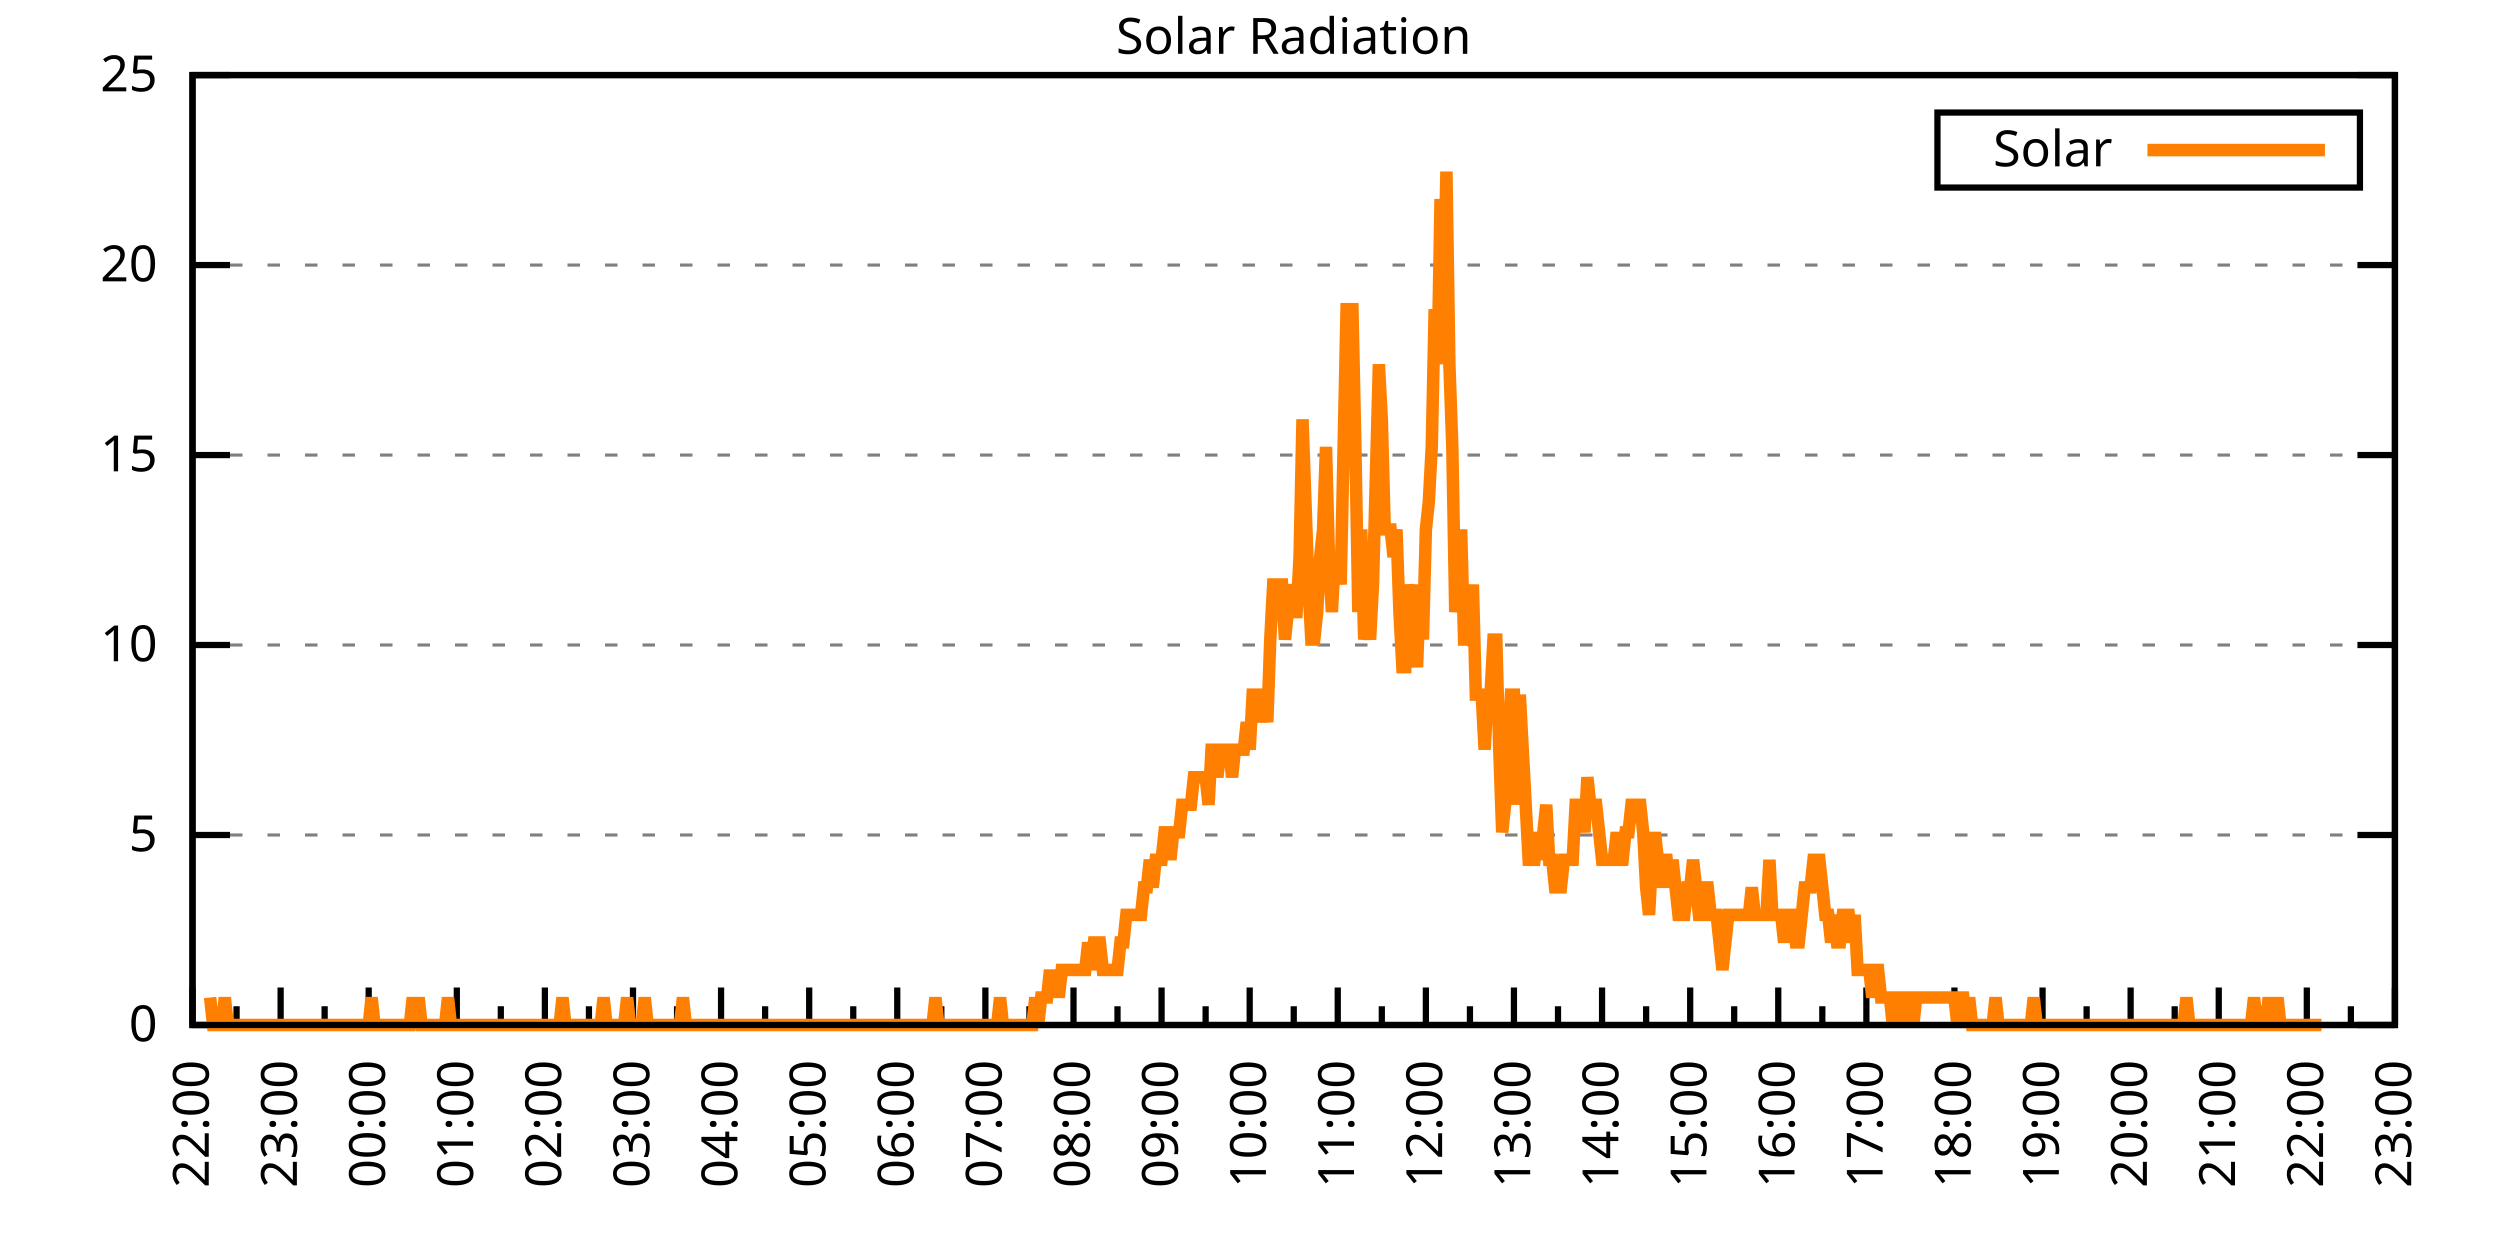
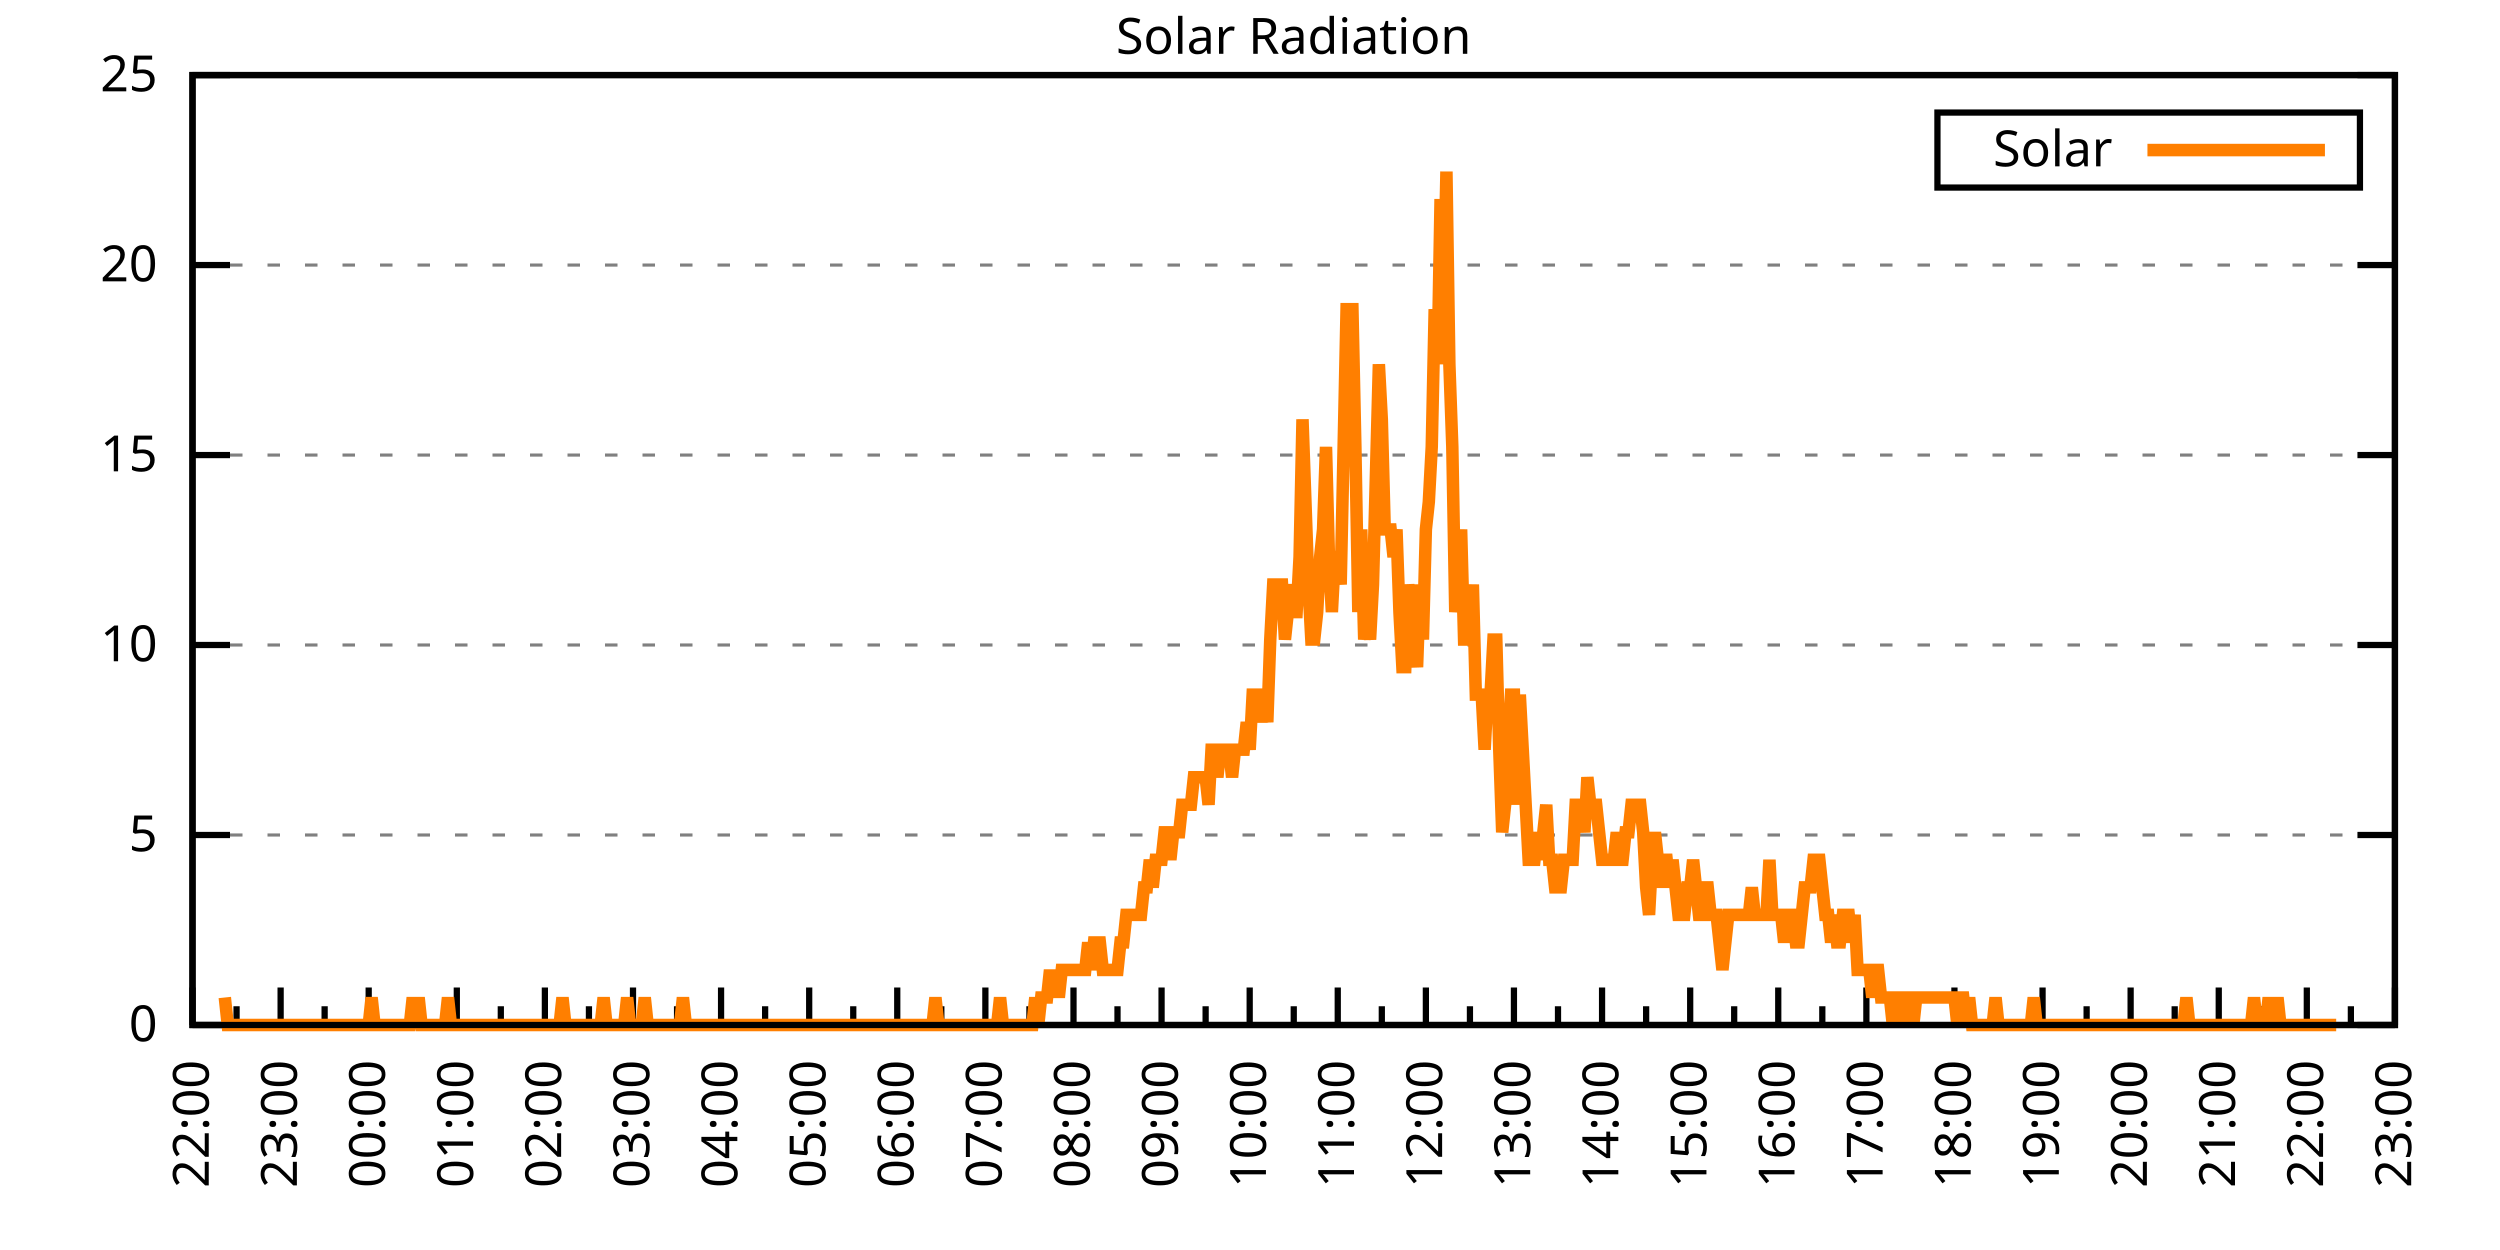
<svg xmlns="http://www.w3.org/2000/svg" xmlns:xlink="http://www.w3.org/1999/xlink" width="400" height="200" viewBox="0 0 400 200">
  <g id="gnuplot_canvas">
    <rect x="0" y="0" width="400" height="200" fill="none" />
    <defs>
      <circle id="gpDot" r="0.5" stroke-width="0.5" stroke="currentColor" />
      <path id="gpPt0" stroke-width="0.333" stroke="currentColor" d="M-1,0 h2 M0,-1 v2" />
      <path id="gpPt1" stroke-width="0.333" stroke="currentColor" d="M-1,-1 L1,1 M1,-1 L-1,1" />
      <path id="gpPt2" stroke-width="0.333" stroke="currentColor" d="M-1,0 L1,0 M0,-1 L0,1 M-1,-1 L1,1 M-1,1 L1,-1" />
      <rect id="gpPt3" stroke-width="0.333" stroke="currentColor" x="-1" y="-1" width="2" height="2" />
      <rect id="gpPt4" stroke-width="0.333" stroke="currentColor" fill="currentColor" x="-1" y="-1" width="2" height="2" />
      <circle id="gpPt5" stroke-width="0.333" stroke="currentColor" cx="0" cy="0" r="1" />
      <use xlink:href="#gpPt5" id="gpPt6" fill="currentColor" stroke="none" />
      <path id="gpPt7" stroke-width="0.333" stroke="currentColor" d="M0,-1.33 L-1.33,0.67 L1.33,0.67 z" />
      <use xlink:href="#gpPt7" id="gpPt8" fill="currentColor" stroke="none" />
      <use xlink:href="#gpPt7" id="gpPt9" stroke="currentColor" transform="rotate(180)" />
      <use xlink:href="#gpPt9" id="gpPt10" fill="currentColor" stroke="none" />
      <use xlink:href="#gpPt3" id="gpPt11" stroke="currentColor" transform="rotate(45)" />
      <use xlink:href="#gpPt11" id="gpPt12" fill="currentColor" stroke="none" />
      <path id="gpPt13" stroke-width="0.333" stroke="currentColor" d="M0,1.330 L1.265,0.411 L0.782,-1.067 L-0.782,-1.076 L-1.265,0.411 z" />
      <use xlink:href="#gpPt13" id="gpPt14" fill="currentColor" stroke="none" />
      <filter id="textbox" filterUnits="objectBoundingBox" x="0" y="0" height="1" width="1">
        <feFlood flood-color="white" flood-opacity="1" result="bgnd" />
        <feComposite in="SourceGraphic" in2="bgnd" operator="atop" />
      </filter>
      <filter id="greybox" filterUnits="objectBoundingBox" x="0" y="0" height="1" width="1">
        <feFlood flood-color="lightgrey" flood-opacity="1" result="grey" />
        <feComposite in="SourceGraphic" in2="grey" operator="atop" />
      </filter>
    </defs>
    <g fill="none" color="white" stroke="currentColor" stroke-width="1.00" stroke-linecap="butt" stroke-linejoin="miter">
</g>
    <g fill="none" color="black" stroke="currentColor" stroke-width="1.00" stroke-linecap="butt" stroke-linejoin="miter">
      <g stroke="none" shape-rendering="crispEdges">
        <polygon fill="rgb(255, 255, 255)" points="30.80,164.00 383.18,164.00 383.18,12.02 30.80,12.02 " />
      </g>
    </g>
    <g fill="none" color="black" stroke="currentColor" stroke-width="1.00" stroke-linecap="butt" stroke-linejoin="miter">
</g>
    <g fill="none" color="black" stroke="black" stroke-width="0.50" stroke-linecap="butt" stroke-linejoin="miter">
</g>
    <g fill="none" color="gray" stroke="currentColor" stroke-width="0.50" stroke-linecap="butt" stroke-linejoin="miter">
      <path stroke="gray" stroke-dasharray="2,4" class="gridline" d="M30.80,164.00 L383.19,164.00  " />
    </g>
    <g fill="none" color="gray" stroke="gray" stroke-width="1.00" stroke-linecap="butt" stroke-linejoin="miter">
</g>
    <g fill="none" color="black" stroke="currentColor" stroke-width="1.00" stroke-linecap="butt" stroke-linejoin="miter">
      <path stroke="black" d="M30.80,164.00 L36.80,164.00 M383.19,164.00 L377.19,164.00  " />
      <g transform="translate(25.20,166.60)" stroke="none" fill="black" font-family="Sans" font-size="8.00" text-anchor="end">
        <text>
          <tspan font-family="Sans"> 0</tspan>
        </text>
      </g>
    </g>
    <g fill="none" color="black" stroke="currentColor" stroke-width="1.00" stroke-linecap="butt" stroke-linejoin="miter">
</g>
    <g fill="none" color="black" stroke="black" stroke-width="0.50" stroke-linecap="butt" stroke-linejoin="miter">
</g>
    <g fill="none" color="gray" stroke="currentColor" stroke-width="0.50" stroke-linecap="butt" stroke-linejoin="miter">
      <path stroke="gray" stroke-dasharray="2,4" class="gridline" d="M30.80,133.60 L383.19,133.60  " />
    </g>
    <g fill="none" color="gray" stroke="gray" stroke-width="1.00" stroke-linecap="butt" stroke-linejoin="miter">
</g>
    <g fill="none" color="black" stroke="currentColor" stroke-width="1.00" stroke-linecap="butt" stroke-linejoin="miter">
      <path stroke="black" d="M30.80,133.60 L36.80,133.60 M383.19,133.60 L377.19,133.60  " />
      <g transform="translate(25.20,136.20)" stroke="none" fill="black" font-family="Sans" font-size="8.00" text-anchor="end">
        <text>
          <tspan font-family="Sans"> 5</tspan>
        </text>
      </g>
    </g>
    <g fill="none" color="black" stroke="currentColor" stroke-width="1.00" stroke-linecap="butt" stroke-linejoin="miter">
</g>
    <g fill="none" color="black" stroke="black" stroke-width="0.50" stroke-linecap="butt" stroke-linejoin="miter">
</g>
    <g fill="none" color="gray" stroke="currentColor" stroke-width="0.50" stroke-linecap="butt" stroke-linejoin="miter">
      <path stroke="gray" stroke-dasharray="2,4" class="gridline" d="M30.80,103.20 L383.19,103.20  " />
    </g>
    <g fill="none" color="gray" stroke="gray" stroke-width="1.00" stroke-linecap="butt" stroke-linejoin="miter">
</g>
    <g fill="none" color="black" stroke="currentColor" stroke-width="1.00" stroke-linecap="butt" stroke-linejoin="miter">
      <path stroke="black" d="M30.80,103.20 L36.80,103.20 M383.19,103.20 L377.19,103.20  " />
      <g transform="translate(25.20,105.80)" stroke="none" fill="black" font-family="Sans" font-size="8.00" text-anchor="end">
        <text>
          <tspan font-family="Sans"> 10</tspan>
        </text>
      </g>
    </g>
    <g fill="none" color="black" stroke="currentColor" stroke-width="1.00" stroke-linecap="butt" stroke-linejoin="miter">
</g>
    <g fill="none" color="black" stroke="black" stroke-width="0.50" stroke-linecap="butt" stroke-linejoin="miter">
</g>
    <g fill="none" color="gray" stroke="currentColor" stroke-width="0.50" stroke-linecap="butt" stroke-linejoin="miter">
      <path stroke="gray" stroke-dasharray="2,4" class="gridline" d="M30.80,72.81 L383.19,72.81  " />
    </g>
    <g fill="none" color="gray" stroke="gray" stroke-width="1.00" stroke-linecap="butt" stroke-linejoin="miter">
</g>
    <g fill="none" color="black" stroke="currentColor" stroke-width="1.00" stroke-linecap="butt" stroke-linejoin="miter">
      <path stroke="black" d="M30.80,72.81 L36.80,72.81 M383.19,72.81 L377.19,72.81  " />
      <g transform="translate(25.20,75.41)" stroke="none" fill="black" font-family="Sans" font-size="8.00" text-anchor="end">
        <text>
          <tspan font-family="Sans"> 15</tspan>
        </text>
      </g>
    </g>
    <g fill="none" color="black" stroke="currentColor" stroke-width="1.00" stroke-linecap="butt" stroke-linejoin="miter">
</g>
    <g fill="none" color="black" stroke="black" stroke-width="0.50" stroke-linecap="butt" stroke-linejoin="miter">
</g>
    <g fill="none" color="gray" stroke="currentColor" stroke-width="0.50" stroke-linecap="butt" stroke-linejoin="miter">
      <path stroke="gray" stroke-dasharray="2,4" class="gridline" d="M30.80,42.41 L383.19,42.41  " />
    </g>
    <g fill="none" color="gray" stroke="gray" stroke-width="1.00" stroke-linecap="butt" stroke-linejoin="miter">
</g>
    <g fill="none" color="black" stroke="currentColor" stroke-width="1.00" stroke-linecap="butt" stroke-linejoin="miter">
      <path stroke="black" d="M30.80,42.41 L36.80,42.41 M383.19,42.41 L377.19,42.41  " />
      <g transform="translate(25.20,45.01)" stroke="none" fill="black" font-family="Sans" font-size="8.00" text-anchor="end">
        <text>
          <tspan font-family="Sans"> 20</tspan>
        </text>
      </g>
    </g>
    <g fill="none" color="black" stroke="currentColor" stroke-width="1.00" stroke-linecap="butt" stroke-linejoin="miter">
</g>
    <g fill="none" color="black" stroke="black" stroke-width="0.50" stroke-linecap="butt" stroke-linejoin="miter">
</g>
    <g fill="none" color="gray" stroke="currentColor" stroke-width="0.50" stroke-linecap="butt" stroke-linejoin="miter">
      <path stroke="gray" stroke-dasharray="2,4" class="gridline" d="M30.80,12.01 L383.19,12.01  " />
    </g>
    <g fill="none" color="gray" stroke="gray" stroke-width="1.00" stroke-linecap="butt" stroke-linejoin="miter">
</g>
    <g fill="none" color="black" stroke="currentColor" stroke-width="1.00" stroke-linecap="butt" stroke-linejoin="miter">
      <path stroke="black" d="M30.80,12.01 L36.80,12.01 M383.19,12.01 L377.19,12.01  " />
      <g transform="translate(25.20,14.61)" stroke="none" fill="black" font-family="Sans" font-size="8.00" text-anchor="end">
        <text>
          <tspan font-family="Sans"> 25</tspan>
        </text>
      </g>
    </g>
    <g fill="none" color="black" stroke="currentColor" stroke-width="1.00" stroke-linecap="butt" stroke-linejoin="miter">
      <path stroke="black" d="M30.80,164.00 L30.80,158.00  " />
      <g transform="translate(33.40,169.60) rotate(270)" stroke="none" fill="black" font-family="Sans" font-size="8.00" text-anchor="end">
        <text>
          <tspan font-family="Sans">22:00</tspan>
        </text>
      </g>
    </g>
    <g fill="none" color="black" stroke="currentColor" stroke-width="1.00" stroke-linecap="butt" stroke-linejoin="miter">
      <path stroke="black" d="M37.85,164.00 L37.85,161.00 M44.90,164.00 L44.90,158.00  " />
      <g transform="translate(47.50,169.60) rotate(270)" stroke="none" fill="black" font-family="Sans" font-size="8.00" text-anchor="end">
        <text>
          <tspan font-family="Sans">23:00</tspan>
        </text>
      </g>
    </g>
    <g fill="none" color="black" stroke="currentColor" stroke-width="1.00" stroke-linecap="butt" stroke-linejoin="miter">
      <path stroke="black" d="M51.94,164.00 L51.94,161.00 M58.99,164.00 L58.99,158.00  " />
      <g transform="translate(61.59,169.60) rotate(270)" stroke="none" fill="black" font-family="Sans" font-size="8.00" text-anchor="end">
        <text>
          <tspan font-family="Sans">00:00</tspan>
        </text>
      </g>
    </g>
    <g fill="none" color="black" stroke="currentColor" stroke-width="1.00" stroke-linecap="butt" stroke-linejoin="miter">
      <path stroke="black" d="M66.04,164.00 L66.04,161.00 M73.09,164.00 L73.09,158.00  " />
      <g transform="translate(75.69,169.60) rotate(270)" stroke="none" fill="black" font-family="Sans" font-size="8.00" text-anchor="end">
        <text>
          <tspan font-family="Sans">01:00</tspan>
        </text>
      </g>
    </g>
    <g fill="none" color="black" stroke="currentColor" stroke-width="1.00" stroke-linecap="butt" stroke-linejoin="miter">
      <path stroke="black" d="M80.13,164.00 L80.13,161.00 M87.18,164.00 L87.18,158.00  " />
      <g transform="translate(89.78,169.60) rotate(270)" stroke="none" fill="black" font-family="Sans" font-size="8.00" text-anchor="end">
        <text>
          <tspan font-family="Sans">02:00</tspan>
        </text>
      </g>
    </g>
    <g fill="none" color="black" stroke="currentColor" stroke-width="1.00" stroke-linecap="butt" stroke-linejoin="miter">
      <path stroke="black" d="M94.23,164.00 L94.23,161.00 M101.28,164.00 L101.28,158.00  " />
      <g transform="translate(103.88,169.60) rotate(270)" stroke="none" fill="black" font-family="Sans" font-size="8.00" text-anchor="end">
        <text>
          <tspan font-family="Sans">03:00</tspan>
        </text>
      </g>
    </g>
    <g fill="none" color="black" stroke="currentColor" stroke-width="1.00" stroke-linecap="butt" stroke-linejoin="miter">
      <path stroke="black" d="M108.33,164.00 L108.33,161.00 M115.37,164.00 L115.37,158.00  " />
      <g transform="translate(117.97,169.60) rotate(270)" stroke="none" fill="black" font-family="Sans" font-size="8.00" text-anchor="end">
        <text>
          <tspan font-family="Sans">04:00</tspan>
        </text>
      </g>
    </g>
    <g fill="none" color="black" stroke="currentColor" stroke-width="1.00" stroke-linecap="butt" stroke-linejoin="miter">
      <path stroke="black" d="M122.42,164.00 L122.42,161.00 M129.47,164.00 L129.47,158.00  " />
      <g transform="translate(132.07,169.60) rotate(270)" stroke="none" fill="black" font-family="Sans" font-size="8.00" text-anchor="end">
        <text>
          <tspan font-family="Sans">05:00</tspan>
        </text>
      </g>
    </g>
    <g fill="none" color="black" stroke="currentColor" stroke-width="1.00" stroke-linecap="butt" stroke-linejoin="miter">
      <path stroke="black" d="M136.52,164.00 L136.52,161.00 M143.56,164.00 L143.56,158.00  " />
      <g transform="translate(146.16,169.60) rotate(270)" stroke="none" fill="black" font-family="Sans" font-size="8.00" text-anchor="end">
        <text>
          <tspan font-family="Sans">06:00</tspan>
        </text>
      </g>
    </g>
    <g fill="none" color="black" stroke="currentColor" stroke-width="1.00" stroke-linecap="butt" stroke-linejoin="miter">
      <path stroke="black" d="M150.61,164.00 L150.61,161.00 M157.66,164.00 L157.66,158.00  " />
      <g transform="translate(160.26,169.60) rotate(270)" stroke="none" fill="black" font-family="Sans" font-size="8.00" text-anchor="end">
        <text>
          <tspan font-family="Sans">07:00</tspan>
        </text>
      </g>
    </g>
    <g fill="none" color="black" stroke="currentColor" stroke-width="1.00" stroke-linecap="butt" stroke-linejoin="miter">
      <path stroke="black" d="M164.71,164.00 L164.71,161.00 M171.76,164.00 L171.76,158.00  " />
      <g transform="translate(174.36,169.60) rotate(270)" stroke="none" fill="black" font-family="Sans" font-size="8.00" text-anchor="end">
        <text>
          <tspan font-family="Sans">08:00</tspan>
        </text>
      </g>
    </g>
    <g fill="none" color="black" stroke="currentColor" stroke-width="1.00" stroke-linecap="butt" stroke-linejoin="miter">
      <path stroke="black" d="M178.80,164.00 L178.80,161.00 M185.85,164.00 L185.85,158.00  " />
      <g transform="translate(188.45,169.60) rotate(270)" stroke="none" fill="black" font-family="Sans" font-size="8.00" text-anchor="end">
        <text>
          <tspan font-family="Sans">09:00</tspan>
        </text>
      </g>
    </g>
    <g fill="none" color="black" stroke="currentColor" stroke-width="1.00" stroke-linecap="butt" stroke-linejoin="miter">
      <path stroke="black" d="M192.90,164.00 L192.90,161.00 M199.95,164.00 L199.95,158.00  " />
      <g transform="translate(202.55,169.60) rotate(270)" stroke="none" fill="black" font-family="Sans" font-size="8.00" text-anchor="end">
        <text>
          <tspan font-family="Sans">10:00</tspan>
        </text>
      </g>
    </g>
    <g fill="none" color="black" stroke="currentColor" stroke-width="1.00" stroke-linecap="butt" stroke-linejoin="miter">
      <path stroke="black" d="M207.00,164.00 L207.00,161.00 M214.04,164.00 L214.04,158.00  " />
      <g transform="translate(216.64,169.60) rotate(270)" stroke="none" fill="black" font-family="Sans" font-size="8.00" text-anchor="end">
        <text>
          <tspan font-family="Sans">11:00</tspan>
        </text>
      </g>
    </g>
    <g fill="none" color="black" stroke="currentColor" stroke-width="1.00" stroke-linecap="butt" stroke-linejoin="miter">
      <path stroke="black" d="M221.09,164.00 L221.09,161.00 M228.14,164.00 L228.14,158.00  " />
      <g transform="translate(230.74,169.60) rotate(270)" stroke="none" fill="black" font-family="Sans" font-size="8.00" text-anchor="end">
        <text>
          <tspan font-family="Sans">12:00</tspan>
        </text>
      </g>
    </g>
    <g fill="none" color="black" stroke="currentColor" stroke-width="1.00" stroke-linecap="butt" stroke-linejoin="miter">
      <path stroke="black" d="M235.19,164.00 L235.19,161.00 M242.23,164.00 L242.23,158.00  " />
      <g transform="translate(244.83,169.60) rotate(270)" stroke="none" fill="black" font-family="Sans" font-size="8.00" text-anchor="end">
        <text>
          <tspan font-family="Sans">13:00</tspan>
        </text>
      </g>
    </g>
    <g fill="none" color="black" stroke="currentColor" stroke-width="1.00" stroke-linecap="butt" stroke-linejoin="miter">
      <path stroke="black" d="M249.28,164.00 L249.28,161.00 M256.33,164.00 L256.33,158.00  " />
      <g transform="translate(258.93,169.60) rotate(270)" stroke="none" fill="black" font-family="Sans" font-size="8.00" text-anchor="end">
        <text>
          <tspan font-family="Sans">14:00</tspan>
        </text>
      </g>
    </g>
    <g fill="none" color="black" stroke="currentColor" stroke-width="1.00" stroke-linecap="butt" stroke-linejoin="miter">
      <path stroke="black" d="M263.38,164.00 L263.38,161.00 M270.43,164.00 L270.43,158.00  " />
      <g transform="translate(273.03,169.60) rotate(270)" stroke="none" fill="black" font-family="Sans" font-size="8.00" text-anchor="end">
        <text>
          <tspan font-family="Sans">15:00</tspan>
        </text>
      </g>
    </g>
    <g fill="none" color="black" stroke="currentColor" stroke-width="1.00" stroke-linecap="butt" stroke-linejoin="miter">
      <path stroke="black" d="M277.47,164.00 L277.47,161.00 M284.52,164.00 L284.52,158.00  " />
      <g transform="translate(287.12,169.60) rotate(270)" stroke="none" fill="black" font-family="Sans" font-size="8.00" text-anchor="end">
        <text>
          <tspan font-family="Sans">16:00</tspan>
        </text>
      </g>
    </g>
    <g fill="none" color="black" stroke="currentColor" stroke-width="1.00" stroke-linecap="butt" stroke-linejoin="miter">
      <path stroke="black" d="M291.57,164.00 L291.57,161.00 M298.62,164.00 L298.62,158.00  " />
      <g transform="translate(301.22,169.60) rotate(270)" stroke="none" fill="black" font-family="Sans" font-size="8.00" text-anchor="end">
        <text>
          <tspan font-family="Sans">17:00</tspan>
        </text>
      </g>
    </g>
    <g fill="none" color="black" stroke="currentColor" stroke-width="1.00" stroke-linecap="butt" stroke-linejoin="miter">
      <path stroke="black" d="M305.66,164.00 L305.66,161.00 M312.71,164.00 L312.71,158.00  " />
      <g transform="translate(315.31,169.60) rotate(270)" stroke="none" fill="black" font-family="Sans" font-size="8.00" text-anchor="end">
        <text>
          <tspan font-family="Sans">18:00</tspan>
        </text>
      </g>
    </g>
    <g fill="none" color="black" stroke="currentColor" stroke-width="1.00" stroke-linecap="butt" stroke-linejoin="miter">
      <path stroke="black" d="M319.76,164.00 L319.76,161.00 M326.81,164.00 L326.81,158.00  " />
      <g transform="translate(329.41,169.60) rotate(270)" stroke="none" fill="black" font-family="Sans" font-size="8.00" text-anchor="end">
        <text>
          <tspan font-family="Sans">19:00</tspan>
        </text>
      </g>
    </g>
    <g fill="none" color="black" stroke="currentColor" stroke-width="1.00" stroke-linecap="butt" stroke-linejoin="miter">
      <path stroke="black" d="M333.86,164.00 L333.86,161.00 M340.90,164.00 L340.90,158.00  " />
      <g transform="translate(343.50,169.60) rotate(270)" stroke="none" fill="black" font-family="Sans" font-size="8.00" text-anchor="end">
        <text>
          <tspan font-family="Sans">20:00</tspan>
        </text>
      </g>
    </g>
    <g fill="none" color="black" stroke="currentColor" stroke-width="1.00" stroke-linecap="butt" stroke-linejoin="miter">
      <path stroke="black" d="M347.95,164.00 L347.95,161.00 M355.00,164.00 L355.00,158.00  " />
      <g transform="translate(357.60,169.60) rotate(270)" stroke="none" fill="black" font-family="Sans" font-size="8.00" text-anchor="end">
        <text>
          <tspan font-family="Sans">21:00</tspan>
        </text>
      </g>
    </g>
    <g fill="none" color="black" stroke="currentColor" stroke-width="1.00" stroke-linecap="butt" stroke-linejoin="miter">
      <path stroke="black" d="M362.05,164.00 L362.05,161.00 M369.09,164.00 L369.09,158.00  " />
      <g transform="translate(371.69,169.60) rotate(270)" stroke="none" fill="black" font-family="Sans" font-size="8.00" text-anchor="end">
        <text>
          <tspan font-family="Sans">22:00</tspan>
        </text>
      </g>
    </g>
    <g fill="none" color="black" stroke="currentColor" stroke-width="1.00" stroke-linecap="butt" stroke-linejoin="miter">
      <path stroke="black" d="M376.14,164.00 L376.14,161.00 M383.19,164.00 L383.19,158.00  " />
      <g transform="translate(385.79,169.60) rotate(270)" stroke="none" fill="black" font-family="Sans" font-size="8.00" text-anchor="end">
        <text>
          <tspan font-family="Sans">23:00</tspan>
        </text>
      </g>
    </g>
    <g fill="none" color="black" stroke="currentColor" stroke-width="1.00" stroke-linecap="butt" stroke-linejoin="miter">
</g>
    <g fill="none" color="black" stroke="currentColor" stroke-width="1.00" stroke-linecap="butt" stroke-linejoin="miter">
      <path stroke="black" d="M30.80,12.01 L30.80,164.00 L383.19,164.00 L383.19,12.01 L30.80,12.01 Z  " />
    </g>
    <g fill="none" color="black" stroke="currentColor" stroke-width="1.00" stroke-linecap="butt" stroke-linejoin="miter">
      <g transform="translate(6.80,88.01) rotate(270)" stroke="none" fill="black" font-family="Sans" font-size="8.00" text-anchor="middle">
        <text />
      </g>
    </g>
    <g fill="none" color="black" stroke="currentColor" stroke-width="1.00" stroke-linecap="butt" stroke-linejoin="miter">
</g>
    <g fill="none" color="black" stroke="currentColor" stroke-width="1.00" stroke-linecap="butt" stroke-linejoin="miter">
      <path stroke="black" d="M309.99,30.01 L309.99,18.01 L377.59,18.01 L377.59,30.01 L309.99,30.01 Z  " />
    </g>
    <g id="Solar_Radiation_plot_1">
      <g fill="none" color="white" stroke="black" stroke-width="2.00" stroke-linecap="butt" stroke-linejoin="miter">
</g>
      <g fill="none" color="black" stroke="currentColor" stroke-width="2.00" stroke-linecap="butt" stroke-linejoin="miter">
        <g transform="translate(337.99,26.61)" stroke="none" fill="black" font-family="Sans" font-size="8.00" text-anchor="end">
          <text>
            <tspan font-family="Sans">Solar</tspan>
          </text>
        </g>
      </g>
      <g fill="none" color="black" stroke="currentColor" stroke-width="2.00" stroke-linecap="butt" stroke-linejoin="miter">
-         <path stroke="rgb(255, 127,   0)" d="M343.59,24.01 L371.99,24.01 M33.62,159.60 L34.09,164.00 L34.56,164.00 L35.03,164.00 L35.50,164.00 L35.97,159.60   L36.44,164.00 L36.91,164.00 L37.38,164.00 L37.85,164.00 L38.32,164.00 L38.79,164.00 L39.26,164.00 L39.73,164.00   L40.20,164.00 L40.67,164.00 L41.14,164.00 L41.61,164.00 L42.08,164.00 L42.55,164.00 L43.02,164.00 L43.49,164.00   L43.96,164.00 L44.43,164.00 L44.90,164.00 L45.37,164.00 L45.84,164.00 L46.31,164.00 L46.78,164.00 L47.24,164.00   L47.71,164.00 L48.18,164.00 L48.65,164.00 L49.12,164.00 L49.59,164.00 L50.06,164.00 L50.53,164.00 L51.00,164.00   L51.47,164.00 L51.94,164.00 L52.41,164.00 L52.88,164.00 L53.35,164.00 L53.82,164.00 L54.29,164.00 L54.76,164.00   L55.23,164.00 L55.70,164.00 L56.17,164.00 L56.64,164.00 L57.11,164.00 L57.58,164.00 L58.05,164.00 L58.52,164.00   L58.99,164.00 L59.46,159.60 L59.93,164.00 L60.40,164.00 L60.87,164.00 L61.34,164.00 L61.81,164.00 L62.28,164.00   L62.75,164.00 L63.22,164.00 L63.69,164.00 L64.16,164.00 L64.63,164.00 L65.10,164.00 L65.57,164.00 L66.04,159.60   L66.51,164.00 L66.98,159.60 L67.45,164.00 L67.92,164.00 L68.39,164.00 L68.86,164.00 L69.33,164.00 L69.80,164.00   L70.27,164.00 L70.74,164.00 L71.21,164.00 L71.68,159.60 L72.15,164.00 L72.62,164.00 L73.09,164.00 L73.56,164.00   L74.03,164.00 L74.50,164.00 L74.97,164.00 L75.44,164.00 L75.91,164.00 L76.38,164.00 L76.85,164.00 L77.32,164.00   L77.79,164.00 L78.26,164.00 L78.73,164.00 L79.19,164.00 L79.66,164.00 L80.13,164.00 L80.60,164.00 L81.07,164.00   L81.54,164.00 L82.01,164.00 L82.48,164.00 L82.95,164.00 L83.42,164.00 L83.89,164.00 L84.36,164.00 L84.83,164.00   L85.30,164.00 L85.77,164.00 L86.24,164.00 L86.71,164.00 L87.18,164.00 L87.65,164.00 L88.12,164.00 L88.59,164.00   L89.06,164.00 L89.53,164.00 L90.00,159.60 L90.47,164.00 L90.94,164.00 L91.41,164.00 L91.88,164.00 L92.35,164.00   L92.82,164.00 L93.29,164.00 L93.76,164.00 L94.23,164.00 L94.70,164.00 L95.17,164.00 L95.64,164.00 L96.11,164.00   L96.58,159.60 L97.05,164.00 L97.52,164.00 L97.99,164.00 L98.46,164.00 L98.93,164.00 L99.40,164.00 L99.87,164.00   L100.34,159.60 L100.81,164.00 L101.28,164.00 L101.75,164.00 L102.22,164.00 L102.69,164.00 L103.16,159.60 L103.63,164.00   L104.10,164.00 L104.57,164.00 L105.04,164.00 L105.51,164.00 L105.98,164.00 L106.45,164.00 L106.92,164.00 L107.39,164.00   L107.86,164.00 L108.33,164.00 L108.80,164.00 L109.27,159.60 L109.74,164.00 L110.21,164.00 L110.68,164.00 L111.14,164.00   L111.61,164.00 L112.08,164.00 L112.55,164.00 L113.02,164.00 L113.49,164.00 L113.96,164.00 L114.43,164.00 L114.90,164.00   L115.37,164.00 L115.84,164.00 L116.31,164.00 L116.78,164.00 L117.25,164.00 L117.72,164.00 L118.19,164.00 L118.66,164.00   L119.13,164.00 L119.60,164.00 L120.07,164.00 L120.54,164.00 L121.01,164.00 L121.48,164.00 L121.95,164.00 L122.42,164.00   L122.89,164.00 L123.36,164.00 L123.83,164.00 L124.30,164.00 L124.77,164.00 L125.24,164.00 L125.71,164.00 L126.18,164.00   L126.65,164.00 L127.12,164.00 L127.59,164.00 L128.06,164.00 L128.53,164.00 L129.00,164.00 L129.47,164.00 L129.94,164.00   L130.41,164.00 L130.88,164.00 L131.35,164.00 L131.82,164.00 L132.29,164.00 L132.76,164.00 L133.23,164.00 L133.70,164.00   L134.17,164.00 L134.64,164.00 L135.11,164.00 L135.58,164.00 L136.05,164.00 L136.52,164.00 L136.99,164.00 L137.46,164.00   L137.93,164.00 L138.40,164.00 L138.87,164.00 L139.34,164.00 L139.81,164.00 L140.28,164.00 L140.75,164.00 L141.22,164.00   L141.69,164.00 L142.16,164.00 L142.63,164.00 L143.09,164.00 L143.56,164.00 L144.03,164.00 L144.50,164.00 L144.97,164.00   L145.44,164.00 L145.91,164.00 L146.38,164.00 L146.85,164.00 L147.32,164.00 L147.79,164.00 L148.26,164.00 L148.73,164.00   L149.20,164.00 L149.67,159.60 L150.14,164.00 L150.61,164.00 L151.08,164.00 L151.55,164.00 L152.02,164.00 L152.49,164.00   L152.96,164.00 L153.43,164.00 L153.90,164.00 L154.37,164.00 L154.84,164.00 L155.31,164.00 L155.78,164.00 L156.25,164.00   L156.72,164.00 L157.19,164.00 L157.66,164.00 L158.13,164.00 L158.60,164.00 L159.07,164.00 L159.54,164.00 L160.01,159.60   L160.48,164.00 L160.95,164.00 L161.42,164.00 L161.89,164.00 L162.36,164.00 L162.83,164.00 L163.30,164.00 L163.77,164.00   L164.24,164.00 L164.71,164.00 L165.18,164.00 L165.65,159.60 L166.12,164.00 L166.59,159.60 L167.06,159.60 L167.53,159.60   L168.00,155.19 L168.47,159.60 L168.94,155.19 L169.41,159.60 L169.88,155.19 L170.35,155.19 L170.82,155.19 L171.29,155.19   L171.76,155.19 L172.23,155.19 L172.70,155.19 L173.17,155.19 L173.64,155.19 L174.11,150.79 L174.58,155.19 L175.04,150.79   L175.51,150.79 L175.98,150.79 L176.45,155.19 L176.92,155.19 L177.39,155.19 L177.86,155.19 L178.33,155.19 L178.80,155.19   L179.27,150.79 L179.74,150.79 L180.21,146.38 L180.68,146.38 L181.15,146.38 L181.62,146.38 L182.09,146.38 L182.56,146.38   L183.03,141.98 L183.50,141.98 L183.97,137.57 L184.44,141.98 L184.91,137.57 L185.38,137.57 L185.85,137.57 L186.32,133.17   L186.79,133.17 L187.26,137.57 L187.73,133.17 L188.20,133.17 L188.67,133.17 L189.14,128.76 L189.61,128.76 L190.08,128.76   L190.55,128.76 L191.02,124.36 L191.49,124.36 L191.96,124.36 L192.43,124.36 L192.90,124.36 L193.37,128.76 L193.84,119.95   L194.31,119.95 L194.78,124.36 L195.25,119.95 L195.72,119.95 L196.19,119.95 L196.66,119.95 L197.13,124.36 L197.60,119.95   L198.07,119.95 L198.54,119.95 L199.01,119.95 L199.48,115.55 L199.95,119.95 L200.42,111.14 L200.89,111.14 L201.36,111.14   L201.83,115.55 L202.30,111.14 L202.77,115.55 L203.24,102.33 L203.71,93.52 L204.18,93.52 L204.65,93.52 L205.12,93.52   L205.59,102.33 L206.06,97.93 L206.53,93.52 L207.00,97.93 L207.46,97.93 L207.93,89.12 L208.40,67.09 L208.87,80.31   L209.34,93.52 L209.81,102.33 L210.28,102.33 L210.75,97.93 L211.22,89.12 L211.69,84.71 L212.16,71.50 L212.63,89.12   L213.10,97.93 L213.57,89.12 L214.04,89.12 L214.51,93.52 L214.98,71.50 L215.45,49.47 L215.92,49.47 L216.39,49.47   L216.86,71.50 L217.33,97.93 L217.80,84.71 L218.27,102.33 L218.74,97.93 L219.21,102.33 L219.68,93.52 L220.15,75.90   L220.62,58.28 L221.09,67.09 L221.56,84.71 L222.03,84.71 L222.50,84.71 L222.97,89.12 L223.44,84.71 L223.91,97.93   L224.38,106.74 L224.85,106.74 L225.32,93.52 L225.79,97.93 L226.26,102.33 L226.73,106.74 L227.20,93.52 L227.67,102.33   L228.14,84.71 L228.61,80.31 L229.08,71.50 L229.55,49.47 L230.02,58.28 L230.49,31.85 L230.96,49.47 L231.43,27.45   L231.90,58.28 L232.37,71.50 L232.84,97.93 L233.31,93.52 L233.78,84.71 L234.25,102.33 L234.72,102.33 L235.19,102.33   L235.66,93.52 L236.13,111.14 L236.60,111.14 L237.07,111.14 L237.54,119.95 L238.01,111.14 L238.48,111.14 L238.95,102.33   L239.41,102.33 L239.88,119.95 L240.35,133.17 L240.82,128.76 L241.29,119.95 L241.76,111.14 L242.23,111.14 L242.70,128.76   L243.17,111.14 L243.64,119.95 L244.11,128.76 L244.58,137.57 L245.05,137.57 L245.52,137.57 L245.99,133.17 L246.46,137.57   L246.93,133.17 L247.40,128.76 L247.87,137.57 L248.34,137.57 L248.81,141.98 L249.28,141.98 L249.75,141.98 L250.22,137.57   L250.69,137.57 L251.16,137.57 L251.63,137.57 L252.10,128.76 L252.57,128.76 L253.04,128.76 L253.51,133.17 L253.98,124.36   L254.45,128.76 L254.92,128.76 L255.39,128.76 L255.86,133.17 L256.33,137.57 L256.80,137.57 L257.27,137.57 L257.74,137.57   L258.21,137.57 L258.68,133.17 L259.15,137.57 L259.62,137.57 L260.09,133.17 L260.56,133.17 L261.03,128.76 L261.50,128.76   L261.97,128.76 L262.44,128.76 L262.91,133.17 L263.38,141.98 L263.85,146.38 L264.32,137.57 L264.79,133.17 L265.26,137.57   L265.73,141.98 L266.20,137.57 L266.67,137.57 L267.14,141.98 L267.61,137.57 L268.08,141.98 L268.55,146.38 L269.02,146.38   L269.49,146.38 L269.96,141.98 L270.43,141.98 L270.90,137.57 L271.36,141.98 L271.83,146.38 L272.30,146.38 L272.77,141.98   L273.24,141.98 L273.71,146.38 L274.18,146.38 L274.65,146.38 L275.12,150.79 L275.59,155.19 L276.06,150.79 L276.53,146.38   L277.00,146.38 L277.47,146.38 L277.94,146.38 L278.41,146.38 L278.88,146.38 L279.35,146.38 L279.82,146.38 L280.29,141.98   L280.76,146.38 L281.23,146.38 L281.70,146.38 L282.17,146.38 L282.64,146.38 L283.11,137.57 L283.58,146.38 L284.05,146.38   L284.52,146.38 L284.99,146.38 L285.46,150.79 L285.93,146.38 L286.40,146.38 L286.87,146.38 L287.34,150.79 L287.81,150.79   L288.28,146.38 L288.75,141.98 L289.22,141.98 L289.69,141.98 L290.16,137.57 L290.63,137.57 L291.10,137.57 L291.57,141.98   L292.04,146.38 L292.51,146.38 L292.98,150.79 L293.45,146.38 L293.92,150.79 L294.39,150.79 L294.86,146.38 L295.33,146.38   L295.80,146.38 L296.27,150.79 L296.74,146.38 L297.21,155.19 L297.68,155.19 L298.15,155.19 L298.62,155.19 L299.09,155.19   L299.56,159.60 L300.03,155.19 L300.50,155.19 L300.97,159.60 L301.44,159.60 L301.91,159.60 L302.38,159.60 L302.85,164.00   L303.31,159.60 L303.78,159.60 L304.25,164.00 L304.72,159.60 L305.19,159.60 L305.66,159.60 L306.13,164.00 L306.60,159.60   L307.07,159.60 L307.54,159.60 L308.01,159.60 L308.48,159.60 L308.95,159.60 L309.42,159.60 L309.89,159.60 L310.36,159.60   L310.83,159.60 L311.30,159.60 L311.77,159.60 L312.24,159.60 L312.71,159.60 L313.18,164.00 L313.65,159.60 L314.12,159.60   L314.59,164.00 L315.06,159.60 L315.53,164.00 L316.00,164.00 L316.47,164.00 L316.94,164.00 L317.41,164.00 L317.88,164.00   L318.35,164.00 L318.82,164.00 L319.29,159.60 L319.76,164.00 L320.23,164.00 L320.70,164.00 L321.17,164.00 L321.64,164.00   L322.11,164.00 L322.58,164.00 L323.05,164.00 L323.52,164.00 L323.99,164.00 L324.46,164.00 L324.93,164.00 L325.40,159.60   L325.87,164.00 L326.34,164.00 L326.81,164.00 L327.28,164.00 L327.75,164.00 L328.22,164.00 L328.69,164.00 L329.16,164.00   L329.63,164.00 L330.10,164.00 L330.57,164.00 L331.04,164.00 L331.51,164.00 L331.98,164.00 L332.45,164.00 L332.92,164.00   L333.39,164.00 L333.86,164.00 L334.33,164.00 L334.80,164.00 L335.26,164.00 L335.73,164.00 L336.20,164.00 L336.67,164.00   L337.14,164.00 L337.61,164.00 L338.08,164.00 L338.55,164.00 L339.02,164.00 L339.49,164.00 L339.96,164.00 L340.43,164.00   L340.90,164.00 L341.37,164.00 L341.84,164.00 L342.31,164.00 L342.78,164.00 L343.25,164.00 L343.72,164.00 L344.19,164.00   L344.66,164.00 L345.13,164.00 L345.60,164.00 L346.07,164.00 L346.54,164.00 L347.01,164.00 L347.48,164.00 L347.95,164.00   L348.42,164.00 L348.89,164.00 L349.36,164.00 L349.83,159.60 L350.30,164.00 L350.77,164.00 L351.24,164.00 L351.71,164.00   L352.18,164.00 L352.65,164.00 L353.12,164.00 L353.59,164.00 L354.06,164.00 L354.53,164.00 L355.00,164.00 L355.47,164.00   L355.94,164.00 L356.41,164.00 L356.88,164.00 L357.35,164.00 L357.82,164.00 L358.29,164.00 L358.76,164.00 L359.23,164.00   L359.70,164.00 L360.17,164.00 L360.64,159.60 L361.11,164.00 L361.58,164.00 L362.05,164.00 L362.52,164.00 L362.99,159.60   L363.46,164.00 L363.93,164.00 L364.40,159.60 L364.87,164.00 L365.34,164.00 L365.81,164.00 L366.28,164.00 L366.75,164.00   L367.21,164.00 L367.68,164.00 L368.15,164.00 L368.62,164.00 L369.09,164.00 L369.56,164.00 L370.03,164.00 L370.50,164.00   L370.97,164.00 L371.44,164.00  " />
+         <path stroke="rgb(255, 127,   0)" d="M343.59,24.01 L371.99,24.01 M35.97,159.60 L36.44,164.00 L36.91,164.00 L37.38,164.00 L37.85,164.00 L38.32,164.00   L38.79,164.00 L39.26,164.00 L39.73,164.00 L40.20,164.00 L40.67,164.00 L41.14,164.00 L41.61,164.00 L42.08,164.00   L42.55,164.00 L43.02,164.00 L43.49,164.00 L43.96,164.00 L44.43,164.00 L44.90,164.00 L45.37,164.00 L45.84,164.00   L46.31,164.00 L46.78,164.00 L47.24,164.00 L47.71,164.00 L48.18,164.00 L48.65,164.00 L49.12,164.00 L49.59,164.00   L50.06,164.00 L50.53,164.00 L51.00,164.00 L51.47,164.00 L51.94,164.00 L52.41,164.00 L52.88,164.00 L53.35,164.00   L53.82,164.00 L54.29,164.00 L54.76,164.00 L55.23,164.00 L55.70,164.00 L56.17,164.00 L56.64,164.00 L57.11,164.00   L57.58,164.00 L58.05,164.00 L58.52,164.00 L58.99,164.00 L59.46,159.60 L59.93,164.00 L60.40,164.00 L60.87,164.00   L61.34,164.00 L61.81,164.00 L62.28,164.00 L62.75,164.00 L63.22,164.00 L63.69,164.00 L64.16,164.00 L64.63,164.00   L65.10,164.00 L65.57,164.00 L66.04,159.60 L66.51,164.00 L66.98,159.60 L67.45,164.00 L67.92,164.00 L68.39,164.00   L68.86,164.00 L69.33,164.00 L69.80,164.00 L70.27,164.00 L70.74,164.00 L71.21,164.00 L71.68,159.60 L72.15,164.00   L72.62,164.00 L73.09,164.00 L73.56,164.00 L74.03,164.00 L74.50,164.00 L74.97,164.00 L75.44,164.00 L75.91,164.00   L76.38,164.00 L76.85,164.00 L77.32,164.00 L77.79,164.00 L78.26,164.00 L78.73,164.00 L79.19,164.00 L79.66,164.00   L80.13,164.00 L80.60,164.00 L81.07,164.00 L81.54,164.00 L82.01,164.00 L82.48,164.00 L82.95,164.00 L83.42,164.00   L83.89,164.00 L84.36,164.00 L84.83,164.00 L85.30,164.00 L85.77,164.00 L86.24,164.00 L86.71,164.00 L87.18,164.00   L87.65,164.00 L88.12,164.00 L88.59,164.00 L89.06,164.00 L89.53,164.00 L90.00,159.60 L90.47,164.00 L90.94,164.00   L91.41,164.00 L91.88,164.00 L92.35,164.00 L92.82,164.00 L93.29,164.00 L93.76,164.00 L94.23,164.00 L94.70,164.00   L95.17,164.00 L95.64,164.00 L96.11,164.00 L96.58,159.60 L97.05,164.00 L97.52,164.00 L97.99,164.00 L98.46,164.00   L98.93,164.00 L99.40,164.00 L99.87,164.00 L100.34,159.60 L100.81,164.00 L101.28,164.00 L101.75,164.00 L102.22,164.00   L102.69,164.00 L103.16,159.60 L103.63,164.00 L104.10,164.00 L104.57,164.00 L105.04,164.00 L105.51,164.00 L105.98,164.00   L106.45,164.00 L106.92,164.00 L107.39,164.00 L107.86,164.00 L108.33,164.00 L108.80,164.00 L109.27,159.60 L109.74,164.00   L110.21,164.00 L110.68,164.00 L111.14,164.00 L111.61,164.00 L112.08,164.00 L112.55,164.00 L113.02,164.00 L113.49,164.00   L113.96,164.00 L114.43,164.00 L114.90,164.00 L115.37,164.00 L115.84,164.00 L116.31,164.00 L116.78,164.00 L117.25,164.00   L117.72,164.00 L118.19,164.00 L118.66,164.00 L119.13,164.00 L119.60,164.00 L120.07,164.00 L120.54,164.00 L121.01,164.00   L121.48,164.00 L121.95,164.00 L122.42,164.00 L122.89,164.00 L123.36,164.00 L123.83,164.00 L124.30,164.00 L124.77,164.00   L125.24,164.00 L125.71,164.00 L126.18,164.00 L126.65,164.00 L127.12,164.00 L127.59,164.00 L128.06,164.00 L128.53,164.00   L129.00,164.00 L129.47,164.00 L129.94,164.00 L130.41,164.00 L130.88,164.00 L131.35,164.00 L131.82,164.00 L132.29,164.00   L132.76,164.00 L133.23,164.00 L133.70,164.00 L134.17,164.00 L134.64,164.00 L135.11,164.00 L135.58,164.00 L136.05,164.00   L136.52,164.00 L136.99,164.00 L137.46,164.00 L137.93,164.00 L138.40,164.00 L138.87,164.00 L139.34,164.00 L139.81,164.00   L140.28,164.00 L140.75,164.00 L141.22,164.00 L141.69,164.00 L142.16,164.00 L142.63,164.00 L143.09,164.00 L143.56,164.00   L144.03,164.00 L144.50,164.00 L144.97,164.00 L145.44,164.00 L145.91,164.00 L146.38,164.00 L146.85,164.00 L147.32,164.00   L147.79,164.00 L148.26,164.00 L148.73,164.00 L149.20,164.00 L149.67,159.60 L150.14,164.00 L150.61,164.00 L151.08,164.00   L151.55,164.00 L152.02,164.00 L152.49,164.00 L152.96,164.00 L153.43,164.00 L153.90,164.00 L154.37,164.00 L154.84,164.00   L155.31,164.00 L155.78,164.00 L156.25,164.00 L156.72,164.00 L157.19,164.00 L157.66,164.00 L158.13,164.00 L158.60,164.00   L159.07,164.00 L159.54,164.00 L160.01,159.60 L160.48,164.00 L160.95,164.00 L161.42,164.00 L161.89,164.00 L162.36,164.00   L162.83,164.00 L163.30,164.00 L163.77,164.00 L164.24,164.00 L164.71,164.00 L165.18,164.00 L165.65,159.60 L166.12,164.00   L166.59,159.60 L167.06,159.60 L167.53,159.60 L168.00,155.19 L168.47,159.60 L168.94,155.19 L169.41,159.60 L169.88,155.19   L170.35,155.19 L170.82,155.19 L171.29,155.19 L171.76,155.19 L172.23,155.19 L172.70,155.19 L173.17,155.19 L173.64,155.19   L174.11,150.79 L174.58,155.19 L175.04,150.79 L175.51,150.79 L175.98,150.79 L176.45,155.19 L176.92,155.19 L177.39,155.19   L177.86,155.19 L178.33,155.19 L178.80,155.19 L179.27,150.79 L179.74,150.79 L180.21,146.38 L180.68,146.38 L181.15,146.38   L181.62,146.38 L182.09,146.38 L182.56,146.38 L183.03,141.98 L183.50,141.98 L183.97,137.57 L184.44,141.98 L184.91,137.57   L185.38,137.57 L185.85,137.57 L186.32,133.17 L186.79,133.17 L187.26,137.57 L187.73,133.17 L188.20,133.17 L188.67,133.17   L189.14,128.76 L189.61,128.76 L190.08,128.76 L190.55,128.76 L191.02,124.36 L191.49,124.36 L191.96,124.36 L192.43,124.36   L192.90,124.36 L193.37,128.76 L193.84,119.95 L194.31,119.95 L194.78,124.36 L195.25,119.95 L195.72,119.95 L196.19,119.95   L196.66,119.95 L197.13,124.36 L197.60,119.95 L198.07,119.95 L198.54,119.95 L199.01,119.95 L199.48,115.55 L199.95,119.95   L200.42,111.14 L200.89,111.14 L201.36,111.14 L201.83,115.55 L202.30,111.14 L202.77,115.55 L203.24,102.33 L203.71,93.52   L204.18,93.52 L204.65,93.52 L205.12,93.52 L205.59,102.33 L206.06,97.93 L206.53,93.52 L207.00,97.93 L207.46,97.93   L207.93,89.12 L208.40,67.09 L208.87,80.31 L209.34,93.52 L209.81,102.33 L210.28,102.33 L210.75,97.93 L211.22,89.12   L211.69,84.71 L212.16,71.50 L212.63,89.12 L213.10,97.93 L213.57,89.12 L214.04,89.12 L214.51,93.52 L214.98,71.50   L215.45,49.47 L215.92,49.47 L216.39,49.47 L216.86,71.50 L217.33,97.93 L217.80,84.71 L218.27,102.33 L218.74,97.93   L219.21,102.33 L219.68,93.52 L220.15,75.90 L220.62,58.28 L221.09,67.09 L221.56,84.71 L222.03,84.71 L222.50,84.71   L222.97,89.12 L223.44,84.71 L223.91,97.93 L224.38,106.74 L224.85,106.74 L225.32,93.52 L225.79,97.93 L226.26,102.33   L226.73,106.74 L227.20,93.52 L227.67,102.33 L228.14,84.71 L228.61,80.31 L229.08,71.50 L229.55,49.47 L230.02,58.28   L230.49,31.85 L230.96,49.47 L231.43,27.45 L231.90,58.28 L232.37,71.50 L232.84,97.93 L233.31,93.52 L233.78,84.71   L234.25,102.33 L234.72,102.33 L235.19,102.33 L235.66,93.52 L236.13,111.14 L236.60,111.14 L237.07,111.14 L237.54,119.95   L238.01,111.14 L238.48,111.14 L238.95,102.33 L239.41,102.33 L239.88,119.95 L240.35,133.17 L240.82,128.76 L241.29,119.95   L241.76,111.14 L242.23,111.14 L242.70,128.76 L243.17,111.14 L243.64,119.95 L244.11,128.76 L244.58,137.57 L245.05,137.57   L245.52,137.57 L245.99,133.17 L246.46,137.57 L246.93,133.17 L247.40,128.76 L247.87,137.57 L248.34,137.57 L248.81,141.98   L249.28,141.98 L249.75,141.98 L250.22,137.57 L250.69,137.57 L251.16,137.57 L251.63,137.57 L252.10,128.76 L252.57,128.76   L253.04,128.76 L253.51,133.17 L253.98,124.36 L254.45,128.76 L254.92,128.76 L255.39,128.76 L255.86,133.17 L256.33,137.57   L256.80,137.57 L257.27,137.57 L257.74,137.57 L258.21,137.57 L258.68,133.17 L259.15,137.57 L259.62,137.57 L260.09,133.17   L260.56,133.17 L261.03,128.76 L261.50,128.76 L261.97,128.76 L262.44,128.76 L262.91,133.17 L263.38,141.98 L263.85,146.38   L264.32,137.57 L264.79,133.17 L265.26,137.57 L265.73,141.98 L266.20,137.57 L266.67,137.57 L267.14,141.98 L267.61,137.57   L268.08,141.98 L268.55,146.38 L269.02,146.38 L269.49,146.38 L269.96,141.98 L270.43,141.98 L270.90,137.57 L271.36,141.98   L271.83,146.38 L272.30,146.38 L272.77,141.98 L273.24,141.98 L273.71,146.38 L274.18,146.38 L274.65,146.38 L275.12,150.79   L275.59,155.19 L276.06,150.79 L276.53,146.38 L277.00,146.38 L277.47,146.38 L277.94,146.38 L278.41,146.38 L278.88,146.38   L279.35,146.38 L279.82,146.38 L280.29,141.98 L280.76,146.38 L281.23,146.38 L281.70,146.38 L282.17,146.38 L282.64,146.38   L283.11,137.57 L283.58,146.38 L284.05,146.38 L284.52,146.38 L284.99,146.38 L285.46,150.79 L285.93,146.38 L286.40,146.38   L286.87,146.38 L287.34,150.79 L287.81,150.79 L288.28,146.38 L288.75,141.98 L289.22,141.98 L289.69,141.98 L290.16,137.57   L290.63,137.57 L291.10,137.57 L291.57,141.98 L292.04,146.38 L292.51,146.38 L292.98,150.79 L293.45,146.38 L293.92,150.79   L294.39,150.79 L294.86,146.38 L295.33,146.38 L295.80,146.38 L296.27,150.79 L296.74,146.38 L297.21,155.19 L297.68,155.19   L298.15,155.19 L298.62,155.19 L299.09,155.19 L299.56,159.60 L300.03,155.19 L300.50,155.19 L300.97,159.60 L301.44,159.60   L301.91,159.60 L302.38,159.60 L302.85,164.00 L303.31,159.60 L303.78,159.60 L304.25,164.00 L304.72,159.60 L305.19,159.60   L305.66,159.60 L306.13,164.00 L306.60,159.60 L307.07,159.60 L307.54,159.60 L308.01,159.60 L308.48,159.60 L308.95,159.60   L309.42,159.60 L309.89,159.60 L310.36,159.60 L310.83,159.60 L311.30,159.60 L311.77,159.60 L312.24,159.60 L312.71,159.60   L313.18,164.00 L313.65,159.60 L314.12,159.60 L314.59,164.00 L315.06,159.60 L315.53,164.00 L316.00,164.00 L316.47,164.00   L316.94,164.00 L317.41,164.00 L317.88,164.00 L318.35,164.00 L318.82,164.00 L319.29,159.60 L319.76,164.00 L320.23,164.00   L320.70,164.00 L321.17,164.00 L321.64,164.00 L322.11,164.00 L322.58,164.00 L323.05,164.00 L323.52,164.00 L323.99,164.00   L324.46,164.00 L324.93,164.00 L325.40,159.60 L325.87,164.00 L326.34,164.00 L326.81,164.00 L327.28,164.00 L327.75,164.00   L328.22,164.00 L328.69,164.00 L329.16,164.00 L329.63,164.00 L330.10,164.00 L330.57,164.00 L331.04,164.00 L331.51,164.00   L331.98,164.00 L332.45,164.00 L332.92,164.00 L333.39,164.00 L333.86,164.00 L334.33,164.00 L334.80,164.00 L335.26,164.00   L335.73,164.00 L336.20,164.00 L336.67,164.00 L337.14,164.00 L337.61,164.00 L338.08,164.00 L338.55,164.00 L339.02,164.00   L339.49,164.00 L339.96,164.00 L340.43,164.00 L340.90,164.00 L341.37,164.00 L341.84,164.00 L342.31,164.00 L342.78,164.00   L343.25,164.00 L343.72,164.00 L344.19,164.00 L344.66,164.00 L345.13,164.00 L345.60,164.00 L346.07,164.00 L346.54,164.00   L347.01,164.00 L347.48,164.00 L347.95,164.00 L348.42,164.00 L348.89,164.00 L349.36,164.00 L349.83,159.60 L350.30,164.00   L350.77,164.00 L351.24,164.00 L351.71,164.00 L352.18,164.00 L352.65,164.00 L353.12,164.00 L353.59,164.00 L354.06,164.00   L354.53,164.00 L355.00,164.00 L355.47,164.00 L355.94,164.00 L356.41,164.00 L356.88,164.00 L357.35,164.00 L357.82,164.00   L358.29,164.00 L358.76,164.00 L359.23,164.00 L359.70,164.00 L360.17,164.00 L360.64,159.60 L361.11,164.00 L361.58,164.00   L362.05,164.00 L362.52,164.00 L362.99,159.60 L363.46,164.00 L363.93,164.00 L364.40,159.60 L364.87,164.00 L365.34,164.00   L365.81,164.00 L366.28,164.00 L366.75,164.00 L367.21,164.00 L367.68,164.00 L368.15,164.00 L368.62,164.00 L369.09,164.00   L369.56,164.00 L370.03,164.00 L370.50,164.00 L370.97,164.00 L371.44,164.00 L371.91,164.00 L372.38,164.00 L372.85,164.00   L373.32,164.00 L373.79,164.00  " />
      </g>
    </g>
    <g fill="none" color="black" stroke="currentColor" stroke-width="2.00" stroke-linecap="butt" stroke-linejoin="miter">
</g>
    <g fill="none" color="black" stroke="black" stroke-width="1.00" stroke-linecap="butt" stroke-linejoin="miter">
</g>
    <g fill="none" color="black" stroke="currentColor" stroke-width="1.00" stroke-linecap="butt" stroke-linejoin="miter">
      <path stroke="black" d="M30.80,12.01 L30.80,164.00 L383.19,164.00 L383.19,12.01 L30.80,12.01 Z  " />
    </g>
    <g fill="none" color="black" stroke="currentColor" stroke-width="1.00" stroke-linecap="butt" stroke-linejoin="miter">
      <g transform="translate(206.99,8.61)" stroke="none" fill="black" font-family="Sans" font-size="8.00" text-anchor="middle">
        <text>
          <tspan font-family="Sans">Solar Radiation</tspan>
        </text>
      </g>
    </g>
    <g fill="none" color="black" stroke="currentColor" stroke-width="1.00" stroke-linecap="butt" stroke-linejoin="miter">
</g>
  </g>
</svg>
